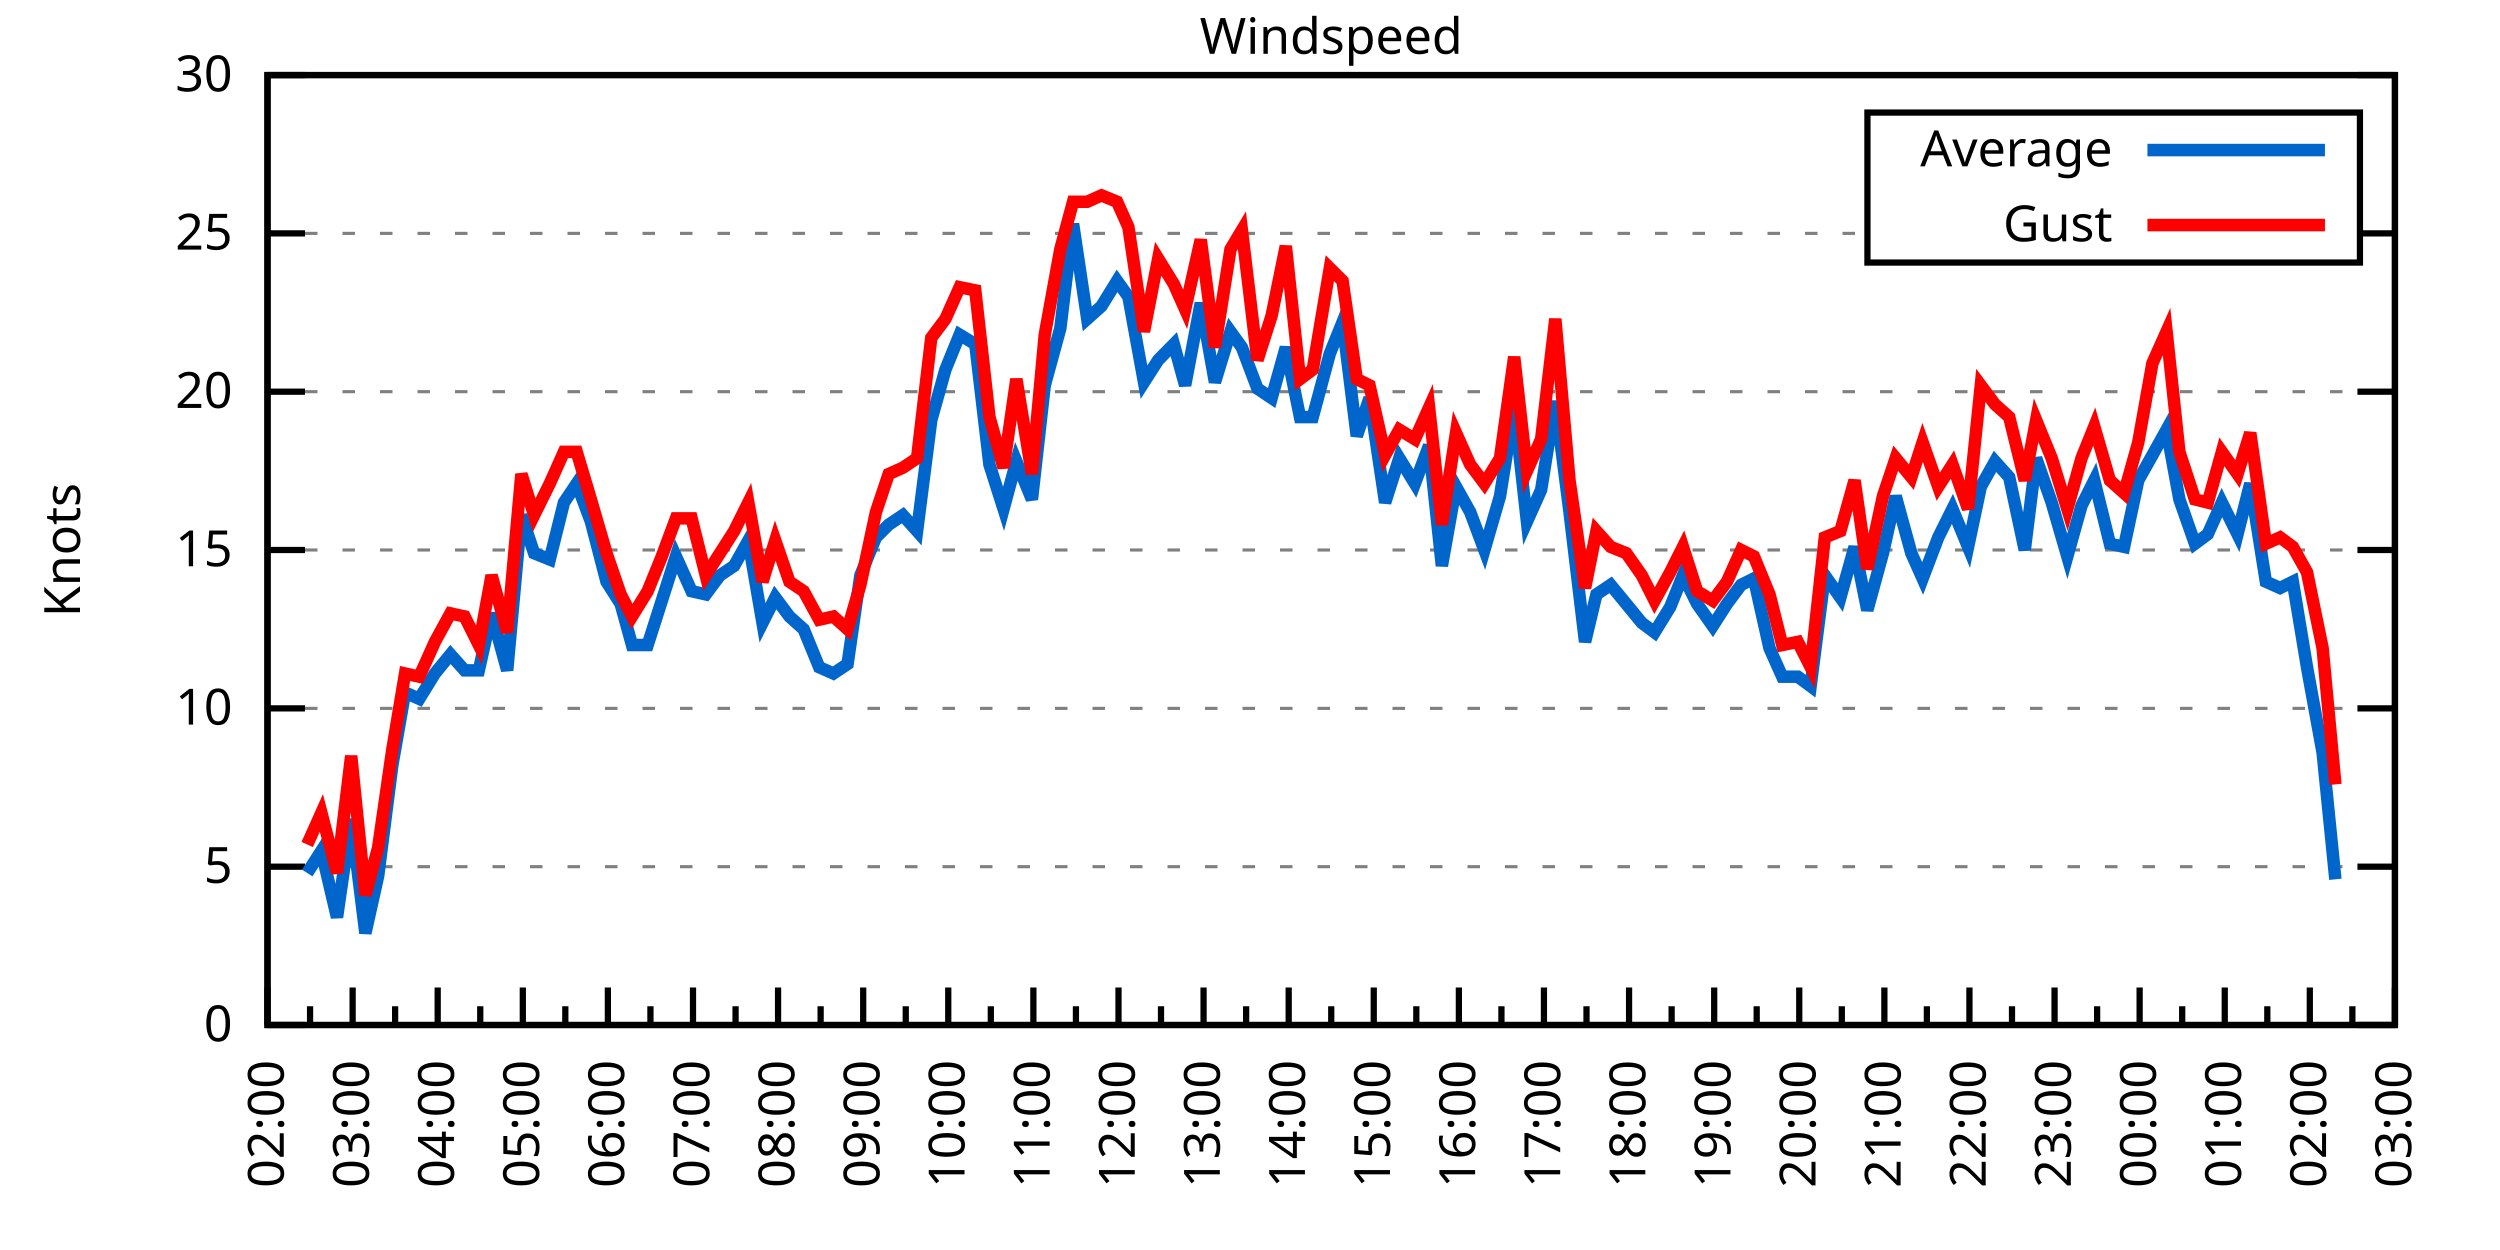
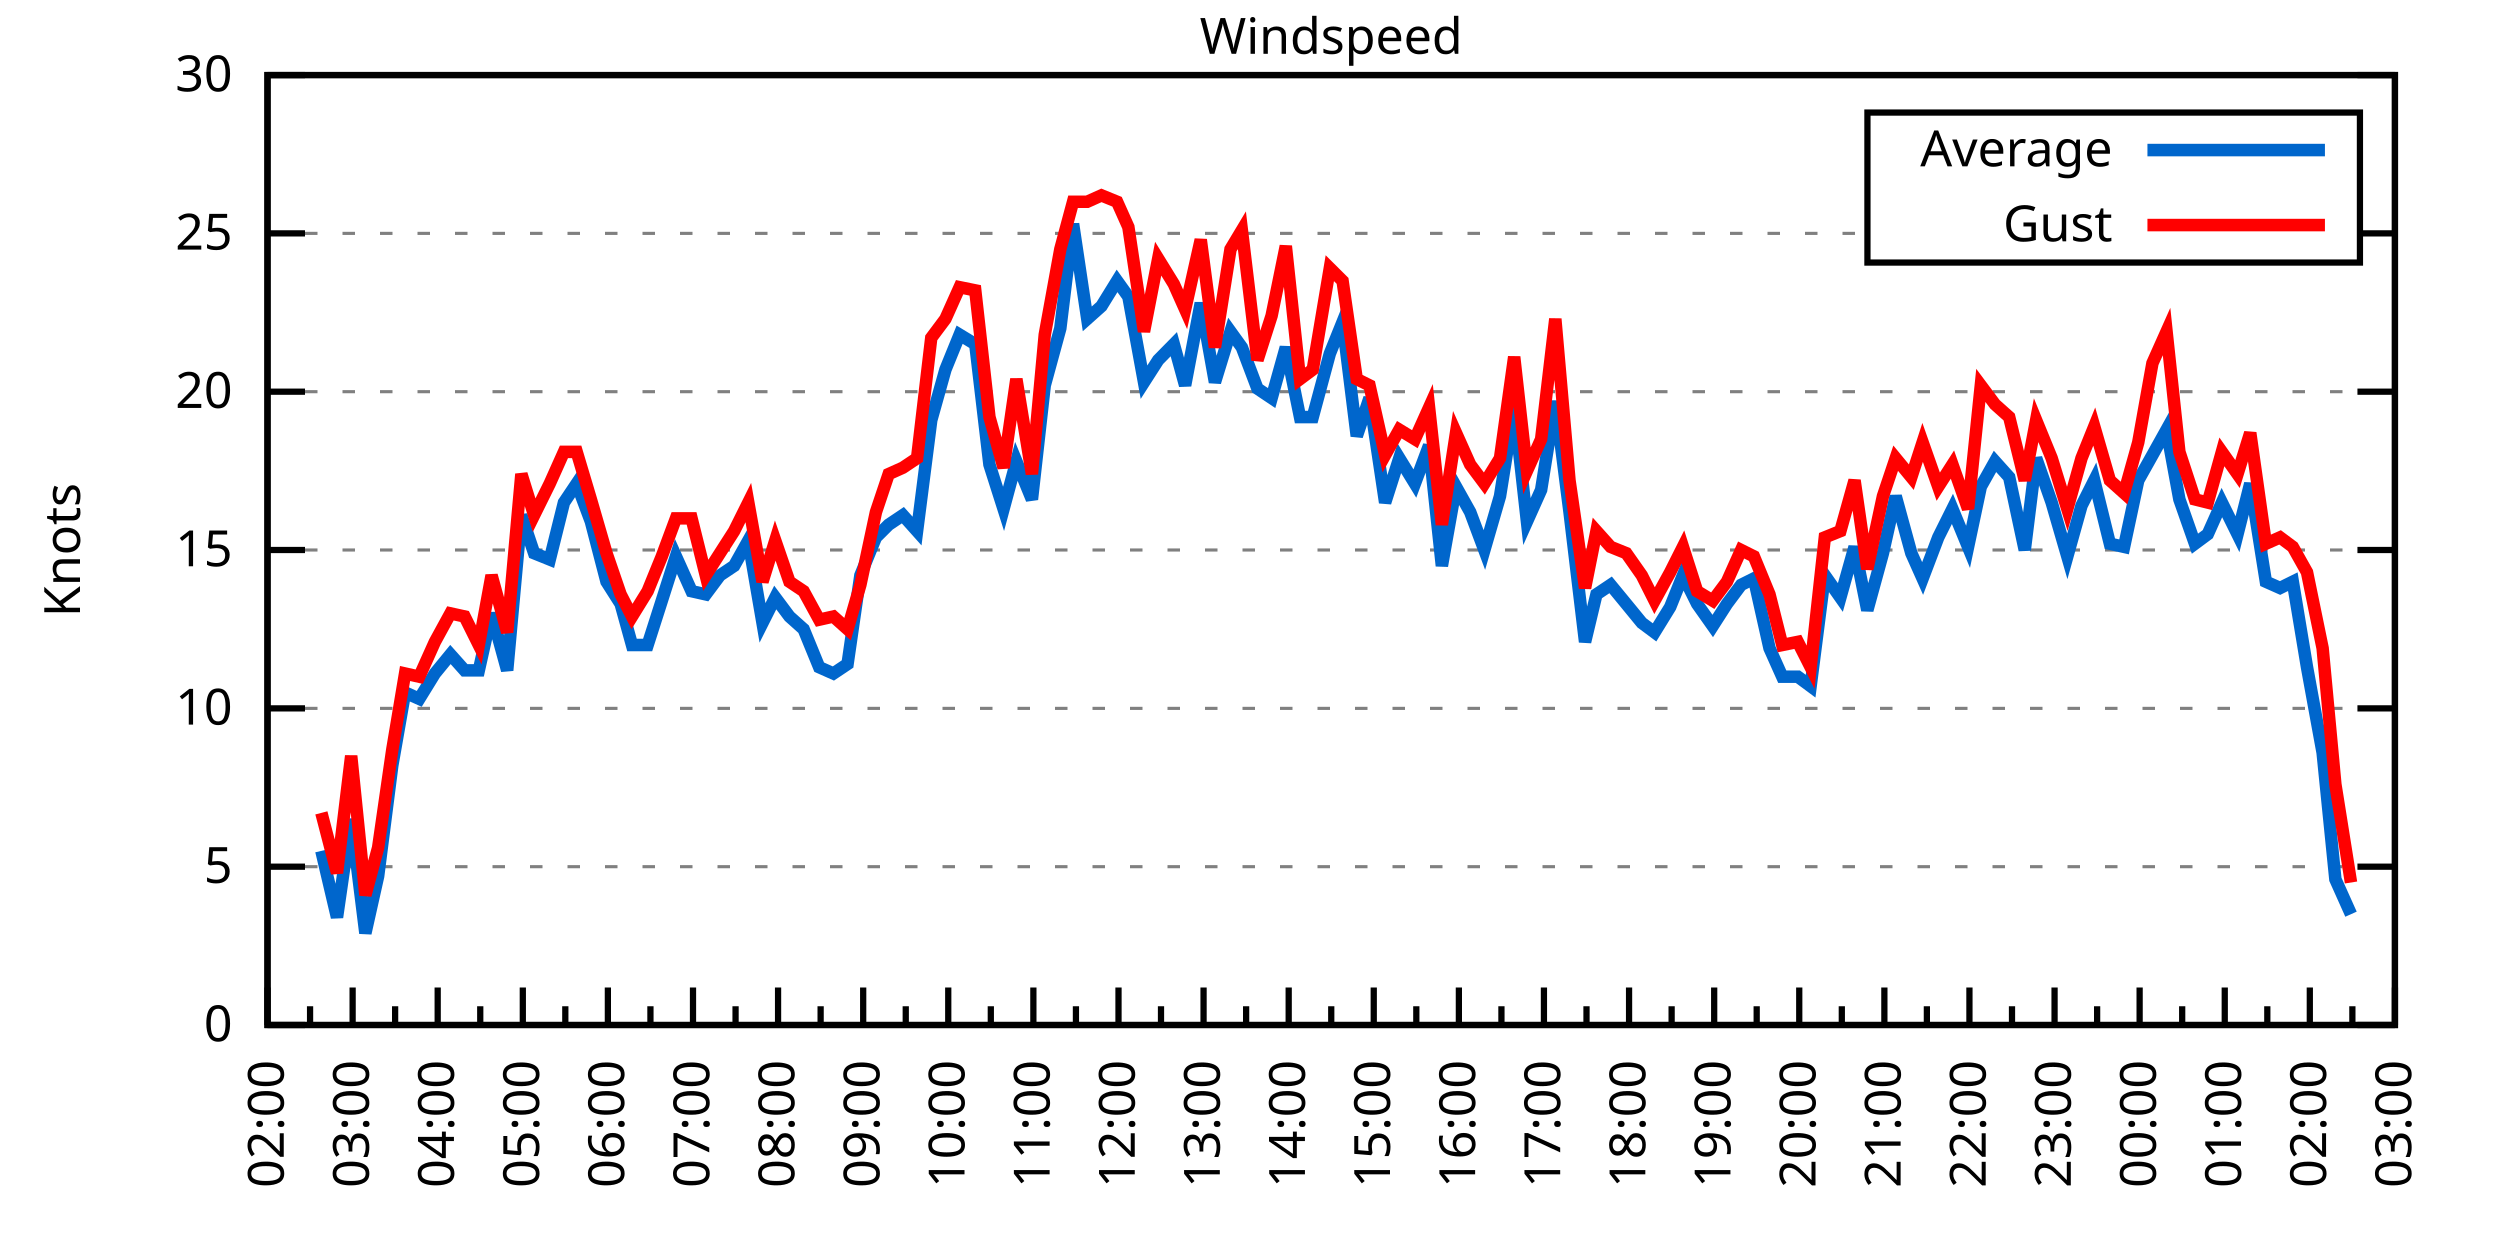
<svg xmlns="http://www.w3.org/2000/svg" xmlns:xlink="http://www.w3.org/1999/xlink" width="400" height="200" viewBox="0 0 400 200">
  <g id="gnuplot_canvas">
    <rect x="0" y="0" width="400" height="200" fill="none" />
    <defs>
      <circle id="gpDot" r="0.5" stroke-width="0.5" stroke="currentColor" />
      <path id="gpPt0" stroke-width="0.333" stroke="currentColor" d="M-1,0 h2 M0,-1 v2" />
      <path id="gpPt1" stroke-width="0.333" stroke="currentColor" d="M-1,-1 L1,1 M1,-1 L-1,1" />
      <path id="gpPt2" stroke-width="0.333" stroke="currentColor" d="M-1,0 L1,0 M0,-1 L0,1 M-1,-1 L1,1 M-1,1 L1,-1" />
      <rect id="gpPt3" stroke-width="0.333" stroke="currentColor" x="-1" y="-1" width="2" height="2" />
      <rect id="gpPt4" stroke-width="0.333" stroke="currentColor" fill="currentColor" x="-1" y="-1" width="2" height="2" />
      <circle id="gpPt5" stroke-width="0.333" stroke="currentColor" cx="0" cy="0" r="1" />
      <use xlink:href="#gpPt5" id="gpPt6" fill="currentColor" stroke="none" />
      <path id="gpPt7" stroke-width="0.333" stroke="currentColor" d="M0,-1.33 L-1.33,0.67 L1.33,0.67 z" />
      <use xlink:href="#gpPt7" id="gpPt8" fill="currentColor" stroke="none" />
      <use xlink:href="#gpPt7" id="gpPt9" stroke="currentColor" transform="rotate(180)" />
      <use xlink:href="#gpPt9" id="gpPt10" fill="currentColor" stroke="none" />
      <use xlink:href="#gpPt3" id="gpPt11" stroke="currentColor" transform="rotate(45)" />
      <use xlink:href="#gpPt11" id="gpPt12" fill="currentColor" stroke="none" />
      <path id="gpPt13" stroke-width="0.333" stroke="currentColor" d="M0,1.330 L1.265,0.411 L0.782,-1.067 L-0.782,-1.076 L-1.265,0.411 z" />
      <use xlink:href="#gpPt13" id="gpPt14" fill="currentColor" stroke="none" />
      <filter id="textbox" filterUnits="objectBoundingBox" x="0" y="0" height="1" width="1">
        <feFlood flood-color="white" flood-opacity="1" result="bgnd" />
        <feComposite in="SourceGraphic" in2="bgnd" operator="atop" />
      </filter>
      <filter id="greybox" filterUnits="objectBoundingBox" x="0" y="0" height="1" width="1">
        <feFlood flood-color="lightgrey" flood-opacity="1" result="grey" />
        <feComposite in="SourceGraphic" in2="grey" operator="atop" />
      </filter>
    </defs>
    <g fill="none" color="white" stroke="currentColor" stroke-width="1.00" stroke-linecap="butt" stroke-linejoin="miter">
</g>
    <g fill="none" color="black" stroke="currentColor" stroke-width="1.00" stroke-linecap="butt" stroke-linejoin="miter">
      <g stroke="none" shape-rendering="crispEdges">
        <polygon fill="rgb(255, 255, 255)" points="42.80,164.00 383.18,164.00 383.18,12.02 42.80,12.02 " />
      </g>
    </g>
    <g fill="none" color="black" stroke="currentColor" stroke-width="1.00" stroke-linecap="butt" stroke-linejoin="miter">
</g>
    <g fill="none" color="black" stroke="black" stroke-width="0.50" stroke-linecap="butt" stroke-linejoin="miter">
</g>
    <g fill="none" color="gray" stroke="currentColor" stroke-width="0.50" stroke-linecap="butt" stroke-linejoin="miter">
      <path stroke="gray" stroke-dasharray="2,4" class="gridline" d="M42.80,164.00 L383.19,164.00  " />
    </g>
    <g fill="none" color="gray" stroke="gray" stroke-width="1.00" stroke-linecap="butt" stroke-linejoin="miter">
</g>
    <g fill="none" color="black" stroke="currentColor" stroke-width="1.00" stroke-linecap="butt" stroke-linejoin="miter">
      <path stroke="black" d="M42.80,164.00 L48.80,164.00 M383.19,164.00 L377.19,164.00  " />
      <g transform="translate(37.20,166.60)" stroke="none" fill="black" font-family="Sans" font-size="8.00" text-anchor="end">
        <text>
          <tspan font-family="Sans"> 0</tspan>
        </text>
      </g>
    </g>
    <g fill="none" color="black" stroke="currentColor" stroke-width="1.00" stroke-linecap="butt" stroke-linejoin="miter">
</g>
    <g fill="none" color="black" stroke="black" stroke-width="0.50" stroke-linecap="butt" stroke-linejoin="miter">
</g>
    <g fill="none" color="gray" stroke="currentColor" stroke-width="0.50" stroke-linecap="butt" stroke-linejoin="miter">
      <path stroke="gray" stroke-dasharray="2,4" class="gridline" d="M42.80,138.67 L383.19,138.67  " />
    </g>
    <g fill="none" color="gray" stroke="gray" stroke-width="1.00" stroke-linecap="butt" stroke-linejoin="miter">
</g>
    <g fill="none" color="black" stroke="currentColor" stroke-width="1.00" stroke-linecap="butt" stroke-linejoin="miter">
      <path stroke="black" d="M42.80,138.67 L48.80,138.67 M383.19,138.67 L377.19,138.67  " />
      <g transform="translate(37.20,141.27)" stroke="none" fill="black" font-family="Sans" font-size="8.00" text-anchor="end">
        <text>
          <tspan font-family="Sans"> 5</tspan>
        </text>
      </g>
    </g>
    <g fill="none" color="black" stroke="currentColor" stroke-width="1.00" stroke-linecap="butt" stroke-linejoin="miter">
</g>
    <g fill="none" color="black" stroke="black" stroke-width="0.50" stroke-linecap="butt" stroke-linejoin="miter">
</g>
    <g fill="none" color="gray" stroke="currentColor" stroke-width="0.50" stroke-linecap="butt" stroke-linejoin="miter">
      <path stroke="gray" stroke-dasharray="2,4" class="gridline" d="M42.80,113.34 L383.19,113.34  " />
    </g>
    <g fill="none" color="gray" stroke="gray" stroke-width="1.00" stroke-linecap="butt" stroke-linejoin="miter">
</g>
    <g fill="none" color="black" stroke="currentColor" stroke-width="1.00" stroke-linecap="butt" stroke-linejoin="miter">
      <path stroke="black" d="M42.80,113.34 L48.80,113.34 M383.19,113.34 L377.19,113.34  " />
      <g transform="translate(37.20,115.94)" stroke="none" fill="black" font-family="Sans" font-size="8.00" text-anchor="end">
        <text>
          <tspan font-family="Sans"> 10</tspan>
        </text>
      </g>
    </g>
    <g fill="none" color="black" stroke="currentColor" stroke-width="1.00" stroke-linecap="butt" stroke-linejoin="miter">
</g>
    <g fill="none" color="black" stroke="black" stroke-width="0.50" stroke-linecap="butt" stroke-linejoin="miter">
</g>
    <g fill="none" color="gray" stroke="currentColor" stroke-width="0.50" stroke-linecap="butt" stroke-linejoin="miter">
      <path stroke="gray" stroke-dasharray="2,4" class="gridline" d="M42.80,88.00 L383.19,88.00  " />
    </g>
    <g fill="none" color="gray" stroke="gray" stroke-width="1.00" stroke-linecap="butt" stroke-linejoin="miter">
</g>
    <g fill="none" color="black" stroke="currentColor" stroke-width="1.00" stroke-linecap="butt" stroke-linejoin="miter">
      <path stroke="black" d="M42.80,88.00 L48.80,88.00 M383.19,88.00 L377.19,88.00  " />
      <g transform="translate(37.20,90.60)" stroke="none" fill="black" font-family="Sans" font-size="8.00" text-anchor="end">
        <text>
          <tspan font-family="Sans"> 15</tspan>
        </text>
      </g>
    </g>
    <g fill="none" color="black" stroke="currentColor" stroke-width="1.00" stroke-linecap="butt" stroke-linejoin="miter">
</g>
    <g fill="none" color="black" stroke="black" stroke-width="0.50" stroke-linecap="butt" stroke-linejoin="miter">
</g>
    <g fill="none" color="gray" stroke="currentColor" stroke-width="0.50" stroke-linecap="butt" stroke-linejoin="miter">
      <path stroke="gray" stroke-dasharray="2,4" class="gridline" d="M42.80,62.67 L383.19,62.67  " />
    </g>
    <g fill="none" color="gray" stroke="gray" stroke-width="1.00" stroke-linecap="butt" stroke-linejoin="miter">
</g>
    <g fill="none" color="black" stroke="currentColor" stroke-width="1.00" stroke-linecap="butt" stroke-linejoin="miter">
      <path stroke="black" d="M42.80,62.67 L48.80,62.67 M383.19,62.67 L377.19,62.67  " />
      <g transform="translate(37.20,65.27)" stroke="none" fill="black" font-family="Sans" font-size="8.00" text-anchor="end">
        <text>
          <tspan font-family="Sans"> 20</tspan>
        </text>
      </g>
    </g>
    <g fill="none" color="black" stroke="currentColor" stroke-width="1.00" stroke-linecap="butt" stroke-linejoin="miter">
</g>
    <g fill="none" color="black" stroke="black" stroke-width="0.50" stroke-linecap="butt" stroke-linejoin="miter">
</g>
    <g fill="none" color="gray" stroke="currentColor" stroke-width="0.50" stroke-linecap="butt" stroke-linejoin="miter">
      <path stroke="gray" stroke-dasharray="2,4" class="gridline" d="M42.80,37.34 L298.79,37.34 M377.59,37.34 L383.19,37.34  " />
    </g>
    <g fill="none" color="gray" stroke="gray" stroke-width="1.00" stroke-linecap="butt" stroke-linejoin="miter">
</g>
    <g fill="none" color="black" stroke="currentColor" stroke-width="1.00" stroke-linecap="butt" stroke-linejoin="miter">
      <path stroke="black" d="M42.80,37.34 L48.80,37.34 M383.19,37.34 L377.19,37.34  " />
      <g transform="translate(37.20,39.94)" stroke="none" fill="black" font-family="Sans" font-size="8.00" text-anchor="end">
        <text>
          <tspan font-family="Sans"> 25</tspan>
        </text>
      </g>
    </g>
    <g fill="none" color="black" stroke="currentColor" stroke-width="1.00" stroke-linecap="butt" stroke-linejoin="miter">
</g>
    <g fill="none" color="black" stroke="black" stroke-width="0.50" stroke-linecap="butt" stroke-linejoin="miter">
</g>
    <g fill="none" color="gray" stroke="currentColor" stroke-width="0.50" stroke-linecap="butt" stroke-linejoin="miter">
      <path stroke="gray" stroke-dasharray="2,4" class="gridline" d="M42.80,12.01 L383.19,12.01  " />
    </g>
    <g fill="none" color="gray" stroke="gray" stroke-width="1.00" stroke-linecap="butt" stroke-linejoin="miter">
</g>
    <g fill="none" color="black" stroke="currentColor" stroke-width="1.00" stroke-linecap="butt" stroke-linejoin="miter">
      <path stroke="black" d="M42.80,12.01 L48.80,12.01 M383.19,12.01 L377.19,12.01  " />
      <g transform="translate(37.20,14.61)" stroke="none" fill="black" font-family="Sans" font-size="8.00" text-anchor="end">
        <text>
          <tspan font-family="Sans"> 30</tspan>
        </text>
      </g>
    </g>
    <g fill="none" color="black" stroke="currentColor" stroke-width="1.00" stroke-linecap="butt" stroke-linejoin="miter">
      <path stroke="black" d="M42.80,164.00 L42.80,158.00  " />
      <g transform="translate(45.40,169.60) rotate(270)" stroke="none" fill="black" font-family="Sans" font-size="8.00" text-anchor="end">
        <text>
          <tspan font-family="Sans">02:00</tspan>
        </text>
      </g>
    </g>
    <g fill="none" color="black" stroke="currentColor" stroke-width="1.00" stroke-linecap="butt" stroke-linejoin="miter">
      <path stroke="black" d="M49.61,164.00 L49.61,161.00 M56.42,164.00 L56.42,158.00  " />
      <g transform="translate(59.02,169.60) rotate(270)" stroke="none" fill="black" font-family="Sans" font-size="8.00" text-anchor="end">
        <text>
          <tspan font-family="Sans">03:00</tspan>
        </text>
      </g>
    </g>
    <g fill="none" color="black" stroke="currentColor" stroke-width="1.00" stroke-linecap="butt" stroke-linejoin="miter">
      <path stroke="black" d="M63.22,164.00 L63.22,161.00 M70.03,164.00 L70.03,158.00  " />
      <g transform="translate(72.63,169.60) rotate(270)" stroke="none" fill="black" font-family="Sans" font-size="8.00" text-anchor="end">
        <text>
          <tspan font-family="Sans">04:00</tspan>
        </text>
      </g>
    </g>
    <g fill="none" color="black" stroke="currentColor" stroke-width="1.00" stroke-linecap="butt" stroke-linejoin="miter">
      <path stroke="black" d="M76.84,164.00 L76.84,161.00 M83.65,164.00 L83.65,158.00  " />
      <g transform="translate(86.25,169.60) rotate(270)" stroke="none" fill="black" font-family="Sans" font-size="8.00" text-anchor="end">
        <text>
          <tspan font-family="Sans">05:00</tspan>
        </text>
      </g>
    </g>
    <g fill="none" color="black" stroke="currentColor" stroke-width="1.00" stroke-linecap="butt" stroke-linejoin="miter">
      <path stroke="black" d="M90.45,164.00 L90.45,161.00 M97.26,164.00 L97.26,158.00  " />
      <g transform="translate(99.86,169.60) rotate(270)" stroke="none" fill="black" font-family="Sans" font-size="8.00" text-anchor="end">
        <text>
          <tspan font-family="Sans">06:00</tspan>
        </text>
      </g>
    </g>
    <g fill="none" color="black" stroke="currentColor" stroke-width="1.00" stroke-linecap="butt" stroke-linejoin="miter">
      <path stroke="black" d="M104.07,164.00 L104.07,161.00 M110.88,164.00 L110.88,158.00  " />
      <g transform="translate(113.48,169.60) rotate(270)" stroke="none" fill="black" font-family="Sans" font-size="8.00" text-anchor="end">
        <text>
          <tspan font-family="Sans">07:00</tspan>
        </text>
      </g>
    </g>
    <g fill="none" color="black" stroke="currentColor" stroke-width="1.00" stroke-linecap="butt" stroke-linejoin="miter">
      <path stroke="black" d="M117.69,164.00 L117.69,161.00 M124.49,164.00 L124.49,158.00  " />
      <g transform="translate(127.09,169.60) rotate(270)" stroke="none" fill="black" font-family="Sans" font-size="8.00" text-anchor="end">
        <text>
          <tspan font-family="Sans">08:00</tspan>
        </text>
      </g>
    </g>
    <g fill="none" color="black" stroke="currentColor" stroke-width="1.00" stroke-linecap="butt" stroke-linejoin="miter">
      <path stroke="black" d="M131.30,164.00 L131.30,161.00 M138.11,164.00 L138.11,158.00  " />
      <g transform="translate(140.71,169.60) rotate(270)" stroke="none" fill="black" font-family="Sans" font-size="8.00" text-anchor="end">
        <text>
          <tspan font-family="Sans">09:00</tspan>
        </text>
      </g>
    </g>
    <g fill="none" color="black" stroke="currentColor" stroke-width="1.00" stroke-linecap="butt" stroke-linejoin="miter">
      <path stroke="black" d="M144.92,164.00 L144.92,161.00 M151.72,164.00 L151.72,158.00  " />
      <g transform="translate(154.32,169.60) rotate(270)" stroke="none" fill="black" font-family="Sans" font-size="8.00" text-anchor="end">
        <text>
          <tspan font-family="Sans">10:00</tspan>
        </text>
      </g>
    </g>
    <g fill="none" color="black" stroke="currentColor" stroke-width="1.00" stroke-linecap="butt" stroke-linejoin="miter">
      <path stroke="black" d="M158.53,164.00 L158.53,161.00 M165.34,164.00 L165.34,158.00  " />
      <g transform="translate(167.94,169.60) rotate(270)" stroke="none" fill="black" font-family="Sans" font-size="8.00" text-anchor="end">
        <text>
          <tspan font-family="Sans">11:00</tspan>
        </text>
      </g>
    </g>
    <g fill="none" color="black" stroke="currentColor" stroke-width="1.00" stroke-linecap="butt" stroke-linejoin="miter">
      <path stroke="black" d="M172.15,164.00 L172.15,161.00 M178.96,164.00 L178.96,158.00  " />
      <g transform="translate(181.56,169.60) rotate(270)" stroke="none" fill="black" font-family="Sans" font-size="8.00" text-anchor="end">
        <text>
          <tspan font-family="Sans">12:00</tspan>
        </text>
      </g>
    </g>
    <g fill="none" color="black" stroke="currentColor" stroke-width="1.00" stroke-linecap="butt" stroke-linejoin="miter">
      <path stroke="black" d="M185.76,164.00 L185.76,161.00 M192.57,164.00 L192.57,158.00  " />
      <g transform="translate(195.17,169.60) rotate(270)" stroke="none" fill="black" font-family="Sans" font-size="8.00" text-anchor="end">
        <text>
          <tspan font-family="Sans">13:00</tspan>
        </text>
      </g>
    </g>
    <g fill="none" color="black" stroke="currentColor" stroke-width="1.00" stroke-linecap="butt" stroke-linejoin="miter">
      <path stroke="black" d="M199.38,164.00 L199.38,161.00 M206.19,164.00 L206.19,158.00  " />
      <g transform="translate(208.79,169.60) rotate(270)" stroke="none" fill="black" font-family="Sans" font-size="8.00" text-anchor="end">
        <text>
          <tspan font-family="Sans">14:00</tspan>
        </text>
      </g>
    </g>
    <g fill="none" color="black" stroke="currentColor" stroke-width="1.00" stroke-linecap="butt" stroke-linejoin="miter">
      <path stroke="black" d="M213.00,164.00 L213.00,161.00 M219.80,164.00 L219.80,158.00  " />
      <g transform="translate(222.40,169.60) rotate(270)" stroke="none" fill="black" font-family="Sans" font-size="8.00" text-anchor="end">
        <text>
          <tspan font-family="Sans">15:00</tspan>
        </text>
      </g>
    </g>
    <g fill="none" color="black" stroke="currentColor" stroke-width="1.00" stroke-linecap="butt" stroke-linejoin="miter">
      <path stroke="black" d="M226.61,164.00 L226.61,161.00 M233.42,164.00 L233.42,158.00  " />
      <g transform="translate(236.02,169.60) rotate(270)" stroke="none" fill="black" font-family="Sans" font-size="8.00" text-anchor="end">
        <text>
          <tspan font-family="Sans">16:00</tspan>
        </text>
      </g>
    </g>
    <g fill="none" color="black" stroke="currentColor" stroke-width="1.00" stroke-linecap="butt" stroke-linejoin="miter">
      <path stroke="black" d="M240.23,164.00 L240.23,161.00 M247.03,164.00 L247.03,158.00  " />
      <g transform="translate(249.63,169.60) rotate(270)" stroke="none" fill="black" font-family="Sans" font-size="8.00" text-anchor="end">
        <text>
          <tspan font-family="Sans">17:00</tspan>
        </text>
      </g>
    </g>
    <g fill="none" color="black" stroke="currentColor" stroke-width="1.00" stroke-linecap="butt" stroke-linejoin="miter">
      <path stroke="black" d="M253.84,164.00 L253.84,161.00 M260.65,164.00 L260.65,158.00  " />
      <g transform="translate(263.25,169.60) rotate(270)" stroke="none" fill="black" font-family="Sans" font-size="8.00" text-anchor="end">
        <text>
          <tspan font-family="Sans">18:00</tspan>
        </text>
      </g>
    </g>
    <g fill="none" color="black" stroke="currentColor" stroke-width="1.00" stroke-linecap="butt" stroke-linejoin="miter">
      <path stroke="black" d="M267.46,164.00 L267.46,161.00 M274.27,164.00 L274.27,158.00  " />
      <g transform="translate(276.87,169.60) rotate(270)" stroke="none" fill="black" font-family="Sans" font-size="8.00" text-anchor="end">
        <text>
          <tspan font-family="Sans">19:00</tspan>
        </text>
      </g>
    </g>
    <g fill="none" color="black" stroke="currentColor" stroke-width="1.00" stroke-linecap="butt" stroke-linejoin="miter">
      <path stroke="black" d="M281.07,164.00 L281.07,161.00 M287.88,164.00 L287.88,158.00  " />
      <g transform="translate(290.48,169.60) rotate(270)" stroke="none" fill="black" font-family="Sans" font-size="8.00" text-anchor="end">
        <text>
          <tspan font-family="Sans">20:00</tspan>
        </text>
      </g>
    </g>
    <g fill="none" color="black" stroke="currentColor" stroke-width="1.00" stroke-linecap="butt" stroke-linejoin="miter">
      <path stroke="black" d="M294.69,164.00 L294.69,161.00 M301.50,164.00 L301.50,158.00  " />
      <g transform="translate(304.10,169.60) rotate(270)" stroke="none" fill="black" font-family="Sans" font-size="8.00" text-anchor="end">
        <text>
          <tspan font-family="Sans">21:00</tspan>
        </text>
      </g>
    </g>
    <g fill="none" color="black" stroke="currentColor" stroke-width="1.00" stroke-linecap="butt" stroke-linejoin="miter">
      <path stroke="black" d="M308.30,164.00 L308.30,161.00 M315.11,164.00 L315.11,158.00  " />
      <g transform="translate(317.71,169.60) rotate(270)" stroke="none" fill="black" font-family="Sans" font-size="8.00" text-anchor="end">
        <text>
          <tspan font-family="Sans">22:00</tspan>
        </text>
      </g>
    </g>
    <g fill="none" color="black" stroke="currentColor" stroke-width="1.00" stroke-linecap="butt" stroke-linejoin="miter">
      <path stroke="black" d="M321.92,164.00 L321.92,161.00 M328.73,164.00 L328.73,158.00  " />
      <g transform="translate(331.33,169.60) rotate(270)" stroke="none" fill="black" font-family="Sans" font-size="8.00" text-anchor="end">
        <text>
          <tspan font-family="Sans">23:00</tspan>
        </text>
      </g>
    </g>
    <g fill="none" color="black" stroke="currentColor" stroke-width="1.00" stroke-linecap="butt" stroke-linejoin="miter">
      <path stroke="black" d="M335.54,164.00 L335.54,161.00 M342.34,164.00 L342.34,158.00  " />
      <g transform="translate(344.94,169.60) rotate(270)" stroke="none" fill="black" font-family="Sans" font-size="8.00" text-anchor="end">
        <text>
          <tspan font-family="Sans">00:00</tspan>
        </text>
      </g>
    </g>
    <g fill="none" color="black" stroke="currentColor" stroke-width="1.00" stroke-linecap="butt" stroke-linejoin="miter">
      <path stroke="black" d="M349.15,164.00 L349.15,161.00 M355.96,164.00 L355.96,158.00  " />
      <g transform="translate(358.56,169.60) rotate(270)" stroke="none" fill="black" font-family="Sans" font-size="8.00" text-anchor="end">
        <text>
          <tspan font-family="Sans">01:00</tspan>
        </text>
      </g>
    </g>
    <g fill="none" color="black" stroke="currentColor" stroke-width="1.00" stroke-linecap="butt" stroke-linejoin="miter">
      <path stroke="black" d="M362.77,164.00 L362.77,161.00 M369.57,164.00 L369.57,158.00  " />
      <g transform="translate(372.17,169.60) rotate(270)" stroke="none" fill="black" font-family="Sans" font-size="8.00" text-anchor="end">
        <text>
          <tspan font-family="Sans">02:00</tspan>
        </text>
      </g>
    </g>
    <g fill="none" color="black" stroke="currentColor" stroke-width="1.00" stroke-linecap="butt" stroke-linejoin="miter">
      <path stroke="black" d="M376.38,164.00 L376.38,161.00 M383.19,164.00 L383.19,158.00  " />
      <g transform="translate(385.79,169.60) rotate(270)" stroke="none" fill="black" font-family="Sans" font-size="8.00" text-anchor="end">
        <text>
          <tspan font-family="Sans">03:00</tspan>
        </text>
      </g>
    </g>
    <g fill="none" color="black" stroke="currentColor" stroke-width="1.00" stroke-linecap="butt" stroke-linejoin="miter">
</g>
    <g fill="none" color="black" stroke="currentColor" stroke-width="1.00" stroke-linecap="butt" stroke-linejoin="miter">
      <path stroke="black" d="M42.80,12.01 L42.80,164.00 L383.19,164.00 L383.19,12.01 L42.80,12.01 Z  " />
    </g>
    <g fill="none" color="black" stroke="currentColor" stroke-width="1.00" stroke-linecap="butt" stroke-linejoin="miter">
      <g transform="translate(12.80,88.01) rotate(270)" stroke="none" fill="black" font-family="Sans" font-size="8.00" text-anchor="middle">
        <text>
          <tspan font-family="Sans">Knots</tspan>
        </text>
      </g>
    </g>
    <g fill="none" color="black" stroke="currentColor" stroke-width="1.00" stroke-linecap="butt" stroke-linejoin="miter">
</g>
    <g fill="none" color="black" stroke="currentColor" stroke-width="1.00" stroke-linecap="butt" stroke-linejoin="miter">
      <path stroke="black" d="M298.79,42.01 L298.79,18.01 L377.59,18.01 L377.59,42.01 L298.79,42.01 Z  " />
    </g>
    <g id="Windspeed_plot_1">
      <g fill="none" color="white" stroke="black" stroke-width="2.00" stroke-linecap="butt" stroke-linejoin="miter">
</g>
      <g fill="none" color="black" stroke="currentColor" stroke-width="2.00" stroke-linecap="butt" stroke-linejoin="miter">
        <g transform="translate(337.99,26.61)" stroke="none" fill="black" font-family="Sans" font-size="8.00" text-anchor="end">
          <text>
            <tspan font-family="Sans">Average</tspan>
          </text>
        </g>
      </g>
      <g fill="none" color="black" stroke="currentColor" stroke-width="2.00" stroke-linecap="butt" stroke-linejoin="miter">
-         <path stroke="rgb(  0, 102, 204)" d="M343.59,24.01 L371.99,24.01 M49.15,139.68 L51.42,136.14 L53.92,146.77 L56.19,131.07 L58.46,149.31 L60.50,140.19   L62.77,122.46 L64.81,110.80 L67.08,111.82 L69.58,107.76 L72.07,104.72 L74.34,107.26 L76.61,107.26 L78.65,98.14   L81.15,107.26 L83.42,82.43 L85.46,88.51 L87.96,89.52 L90.23,80.41 L92.27,77.37 L94.54,83.45 L97.04,93.07   L99.30,96.62 L101.12,103.20 L103.62,103.20 L105.89,96.11 L108.15,89.02 L110.65,94.59 L112.92,95.10 L115.19,92.06   L117.46,90.54 L119.73,86.49 L122.00,99.66 L124.04,95.60 L126.31,98.64 L128.58,100.67 L131.07,106.75 L133.34,107.76   L135.61,106.24 L137.66,92.06 L140.15,85.98 L142.19,83.95 L144.46,82.43 L146.73,84.97 L149.00,67.23 L151.27,59.13   L153.54,53.55 L156.04,55.07 L158.31,74.33 L160.57,81.42 L162.62,73.82 L165.11,79.90 L167.16,61.66 L169.65,52.54   L171.69,35.82 L173.96,51.02 L176.23,48.99 L178.73,44.94 L180.54,47.47 L183.04,61.15 L185.31,57.61 L187.81,55.07   L189.62,61.66 L192.12,48.49 L194.39,61.15 L196.88,53.05 L198.70,55.58 L201.19,62.17 L203.46,63.69 L205.73,55.58   L208.00,66.73 L210.04,66.73 L212.77,56.59 L214.81,51.53 L217.08,69.77 L219.12,63.69 L221.62,80.41 L223.89,73.31   L226.38,77.37 L228.65,71.29 L230.70,90.54 L232.96,77.87 L235.23,81.93 L237.50,88.00 L240.00,79.39 L242.27,65.21   L244.31,83.45 L246.58,78.38 L248.85,64.19 L251.12,81.93 L253.61,102.70 L255.43,95.10 L257.70,93.58 L260.20,96.62   L262.69,99.66 L264.73,101.18 L267.23,97.12 L269.27,92.06 L271.54,96.62 L274.04,100.16 L276.31,96.62 L278.58,93.58   L280.62,92.56 L283.12,103.71 L285.16,108.27 L287.65,108.27 L289.70,109.79 L291.97,92.06 L294.46,95.60 L296.73,87.50   L298.77,97.63 L301.27,88.51 L303.31,79.39 L305.81,88.51 L307.62,92.56 L310.12,85.98 L312.39,81.42 L314.89,87.50   L316.93,77.87 L319.20,73.82 L321.47,76.35 L323.96,88.00 L325.78,73.31 L328.27,80.41 L330.77,89.02 L333.04,80.91   L335.08,76.86 L337.58,86.99 L339.85,87.50 L342.12,76.86 L344.39,72.81 L346.65,68.75 L348.70,79.90 L351.19,86.99   L353.24,85.47 L355.50,80.41 L358.00,85.47 L360.04,77.37 L362.54,93.07 L364.81,94.08 L366.85,93.07 L369.12,106.75   L371.62,120.43 L373.66,140.69  " />
+         <path stroke="rgb(  0, 102, 204)" d="M343.59,24.01 L371.99,24.01 M51.42,136.14 L53.92,146.77 L56.19,131.07 L58.46,149.31 L60.50,140.19 L62.77,122.46   L64.81,110.80 L67.08,111.82 L69.58,107.76 L72.07,104.72 L74.34,107.26 L76.61,107.26 L78.65,98.14 L81.15,107.26   L83.42,82.43 L85.46,88.51 L87.96,89.52 L90.23,80.41 L92.27,77.37 L94.54,83.45 L97.04,93.07 L99.30,96.62   L101.12,103.20 L103.62,103.20 L105.89,96.11 L108.15,89.02 L110.65,94.59 L112.92,95.10 L115.19,92.06 L117.46,90.54   L119.73,86.49 L122.00,99.66 L124.04,95.60 L126.31,98.64 L128.58,100.67 L131.07,106.75 L133.34,107.76 L135.61,106.24   L137.66,92.06 L140.15,85.98 L142.19,83.95 L144.46,82.43 L146.73,84.97 L149.00,67.23 L151.27,59.13 L153.54,53.55   L156.04,55.07 L158.31,74.33 L160.57,81.42 L162.62,73.82 L165.11,79.90 L167.16,61.66 L169.65,52.54 L171.69,35.82   L173.96,51.02 L176.23,48.99 L178.73,44.94 L180.54,47.47 L183.04,61.15 L185.31,57.61 L187.81,55.07 L189.62,61.66   L192.12,48.49 L194.39,61.15 L196.88,53.05 L198.70,55.58 L201.19,62.17 L203.46,63.69 L205.73,55.58 L208.00,66.73   L210.04,66.73 L212.77,56.59 L214.81,51.53 L217.08,69.77 L219.12,63.69 L221.62,80.41 L223.89,73.31 L226.38,77.37   L228.65,71.29 L230.70,90.54 L232.96,77.87 L235.23,81.93 L237.50,88.00 L240.00,79.39 L242.27,65.21 L244.31,83.45   L246.58,78.38 L248.85,64.19 L251.12,81.93 L253.61,102.70 L255.43,95.10 L257.70,93.58 L260.20,96.62 L262.69,99.66   L264.73,101.18 L267.23,97.12 L269.27,92.06 L271.54,96.62 L274.04,100.16 L276.31,96.62 L278.58,93.58 L280.62,92.56   L283.12,103.71 L285.16,108.27 L287.65,108.27 L289.70,109.79 L291.97,92.06 L294.46,95.60 L296.73,87.50 L298.77,97.63   L301.27,88.51 L303.31,79.39 L305.81,88.51 L307.62,92.56 L310.12,85.98 L312.39,81.42 L314.89,87.50 L316.93,77.87   L319.20,73.82 L321.47,76.35 L323.96,88.00 L325.78,73.31 L328.27,80.41 L330.77,89.02 L333.04,80.91 L335.08,76.86   L337.58,86.99 L339.85,87.50 L342.12,76.86 L344.39,72.81 L346.65,68.75 L348.70,79.90 L351.19,86.99 L353.24,85.47   L355.50,80.41 L358.00,85.47 L360.04,77.37 L362.54,93.07 L364.81,94.08 L366.85,93.07 L369.12,106.75 L371.62,120.43   L373.66,140.69 L376.16,146.27  " />
      </g>
    </g>
    <g id="Windspeed_plot_2">
      <g fill="none" color="black" stroke="currentColor" stroke-width="2.00" stroke-linecap="butt" stroke-linejoin="miter">
        <g transform="translate(337.99,38.61)" stroke="none" fill="black" font-family="Sans" font-size="8.00" text-anchor="end">
          <text>
            <tspan font-family="Sans">Gust</tspan>
          </text>
        </g>
      </g>
      <g fill="none" color="black" stroke="currentColor" stroke-width="2.00" stroke-linecap="butt" stroke-linejoin="miter">
-         <path stroke="rgb(255,   0,   0)" d="M343.59,36.01 L371.99,36.01 M49.15,135.12 L51.42,130.06 L53.92,139.68 L56.19,120.94 L58.46,143.23 L60.50,135.63   L62.77,119.92 L64.81,107.76 L67.08,108.27 L69.58,102.70 L72.07,98.14 L74.34,98.64 L76.61,103.20 L78.65,92.06   L81.15,101.18 L83.42,75.85 L85.46,82.43 L87.96,77.37 L90.23,72.30 L92.27,72.30 L94.54,79.90 L97.04,88.51   L99.30,95.10 L101.12,98.64 L103.62,94.59 L105.89,89.02 L108.15,82.94 L110.65,82.94 L112.92,92.06 L115.19,88.51   L117.46,84.97 L119.73,80.41 L122.00,93.07 L124.04,86.49 L126.31,93.07 L128.58,94.59 L131.07,99.15 L133.34,98.64   L135.61,100.67 L137.66,93.58 L140.15,81.93 L142.19,75.85 L144.46,74.83 L146.73,73.31 L149.00,54.06 L151.27,51.02   L153.54,45.95 L156.04,46.46 L158.31,66.73 L160.57,74.83 L162.62,60.65 L165.11,75.85 L167.16,53.55 L169.65,39.87   L171.69,32.28 L173.96,32.28 L176.23,31.26 L178.73,32.28 L180.54,36.33 L183.04,53.05 L185.31,41.39 L187.81,45.45   L189.62,49.50 L192.12,38.35 L194.39,55.58 L196.88,39.87 L198.70,36.84 L201.19,57.61 L203.46,50.51 L205.73,39.37   L208.00,60.65 L210.04,59.13 L212.77,42.91 L214.81,44.94 L217.08,60.65 L219.12,61.66 L221.62,72.81 L223.89,68.75   L226.38,70.27 L228.65,65.21 L230.70,83.95 L232.96,69.26 L235.23,74.33 L237.50,77.37 L240.00,73.31 L242.27,57.10   L244.31,75.34 L246.58,70.27 L248.85,51.02 L251.12,76.86 L253.61,94.08 L255.43,84.97 L257.70,87.50 L260.20,88.51   L262.69,92.06 L264.73,96.11 L267.23,91.55 L269.27,87.50 L271.54,94.59 L274.04,96.11 L276.31,93.07 L278.58,88.00   L280.62,89.02 L283.12,95.10 L285.16,103.20 L287.65,102.70 L289.70,106.75 L291.97,85.98 L294.46,84.97 L296.73,76.86   L298.77,91.04 L301.27,79.39 L303.31,73.31 L305.81,76.35 L307.62,70.78 L310.12,77.87 L312.39,74.33 L314.89,81.42   L316.93,61.66 L319.20,64.70 L321.47,66.73 L323.96,76.86 L325.78,67.23 L328.27,73.31 L330.77,81.42 L333.04,73.31   L335.08,68.25 L337.58,76.86 L339.85,78.89 L342.12,70.78 L344.39,58.11 L346.65,53.05 L348.70,72.30 L351.19,79.90   L353.24,80.41 L355.50,72.30 L358.00,75.85 L360.04,69.26 L362.54,86.99 L364.81,85.98 L366.85,87.50 L369.12,91.55   L371.62,103.71 L373.66,125.50  " />
+         <path stroke="rgb(255,   0,   0)" d="M343.59,36.01 L371.99,36.01 M51.42,130.06 L53.92,139.68 L56.19,120.94 L58.46,143.23 L60.50,135.63 L62.77,119.92   L64.81,107.76 L67.08,108.27 L69.58,102.70 L72.07,98.14 L74.34,98.64 L76.61,103.20 L78.65,92.06 L81.15,101.18   L83.42,75.85 L85.46,82.43 L87.96,77.37 L90.23,72.30 L92.27,72.30 L94.54,79.90 L97.04,88.51 L99.30,95.10   L101.12,98.64 L103.62,94.59 L105.89,89.02 L108.15,82.94 L110.65,82.94 L112.92,92.06 L115.19,88.51 L117.46,84.97   L119.73,80.41 L122.00,93.07 L124.04,86.49 L126.31,93.07 L128.58,94.59 L131.07,99.15 L133.34,98.64 L135.61,100.67   L137.66,93.58 L140.15,81.93 L142.19,75.85 L144.46,74.83 L146.73,73.31 L149.00,54.06 L151.27,51.02 L153.54,45.95   L156.04,46.46 L158.31,66.73 L160.57,74.83 L162.62,60.65 L165.11,75.85 L167.16,53.55 L169.65,39.87 L171.69,32.28   L173.96,32.28 L176.23,31.26 L178.73,32.28 L180.54,36.33 L183.04,53.05 L185.31,41.39 L187.81,45.45 L189.62,49.50   L192.12,38.35 L194.39,55.58 L196.88,39.87 L198.70,36.84 L201.19,57.61 L203.46,50.51 L205.73,39.37 L208.00,60.65   L210.04,59.13 L212.77,42.91 L214.81,44.94 L217.08,60.65 L219.12,61.66 L221.62,72.81 L223.89,68.75 L226.38,70.27   L228.65,65.21 L230.70,83.95 L232.96,69.26 L235.23,74.33 L237.50,77.37 L240.00,73.31 L242.27,57.10 L244.31,75.34   L246.58,70.27 L248.85,51.02 L251.12,76.86 L253.61,94.08 L255.43,84.97 L257.70,87.50 L260.20,88.51 L262.69,92.06   L264.73,96.11 L267.23,91.55 L269.27,87.50 L271.54,94.59 L274.04,96.11 L276.31,93.07 L278.58,88.00 L280.62,89.02   L283.12,95.10 L285.16,103.20 L287.65,102.70 L289.70,106.75 L291.97,85.98 L294.46,84.97 L296.73,76.86 L298.77,91.04   L301.27,79.39 L303.31,73.31 L305.81,76.35 L307.62,70.78 L310.12,77.87 L312.39,74.33 L314.89,81.42 L316.93,61.66   L319.20,64.70 L321.47,66.73 L323.96,76.86 L325.78,67.23 L328.27,73.31 L330.77,81.42 L333.04,73.31 L335.08,68.25   L337.58,76.86 L339.85,78.89 L342.12,70.78 L344.39,58.11 L346.65,53.05 L348.70,72.30 L351.19,79.90 L353.24,80.41   L355.50,72.30 L358.00,75.85 L360.04,69.26 L362.54,86.99 L364.81,85.98 L366.85,87.50 L369.12,91.55 L371.62,103.71   L373.66,125.50 L376.16,141.20  " />
      </g>
    </g>
    <g fill="none" color="black" stroke="currentColor" stroke-width="2.00" stroke-linecap="butt" stroke-linejoin="miter">
</g>
    <g fill="none" color="black" stroke="black" stroke-width="1.00" stroke-linecap="butt" stroke-linejoin="miter">
</g>
    <g fill="none" color="black" stroke="currentColor" stroke-width="1.00" stroke-linecap="butt" stroke-linejoin="miter">
      <path stroke="black" d="M42.80,12.01 L42.80,164.00 L383.19,164.00 L383.19,12.01 L42.80,12.01 Z  " />
    </g>
    <g fill="none" color="black" stroke="currentColor" stroke-width="1.00" stroke-linecap="butt" stroke-linejoin="miter">
      <g transform="translate(212.99,8.61)" stroke="none" fill="black" font-family="Sans" font-size="8.00" text-anchor="middle">
        <text>
          <tspan font-family="Sans">Windspeed</tspan>
        </text>
      </g>
    </g>
    <g fill="none" color="black" stroke="currentColor" stroke-width="1.00" stroke-linecap="butt" stroke-linejoin="miter">
</g>
  </g>
</svg>
